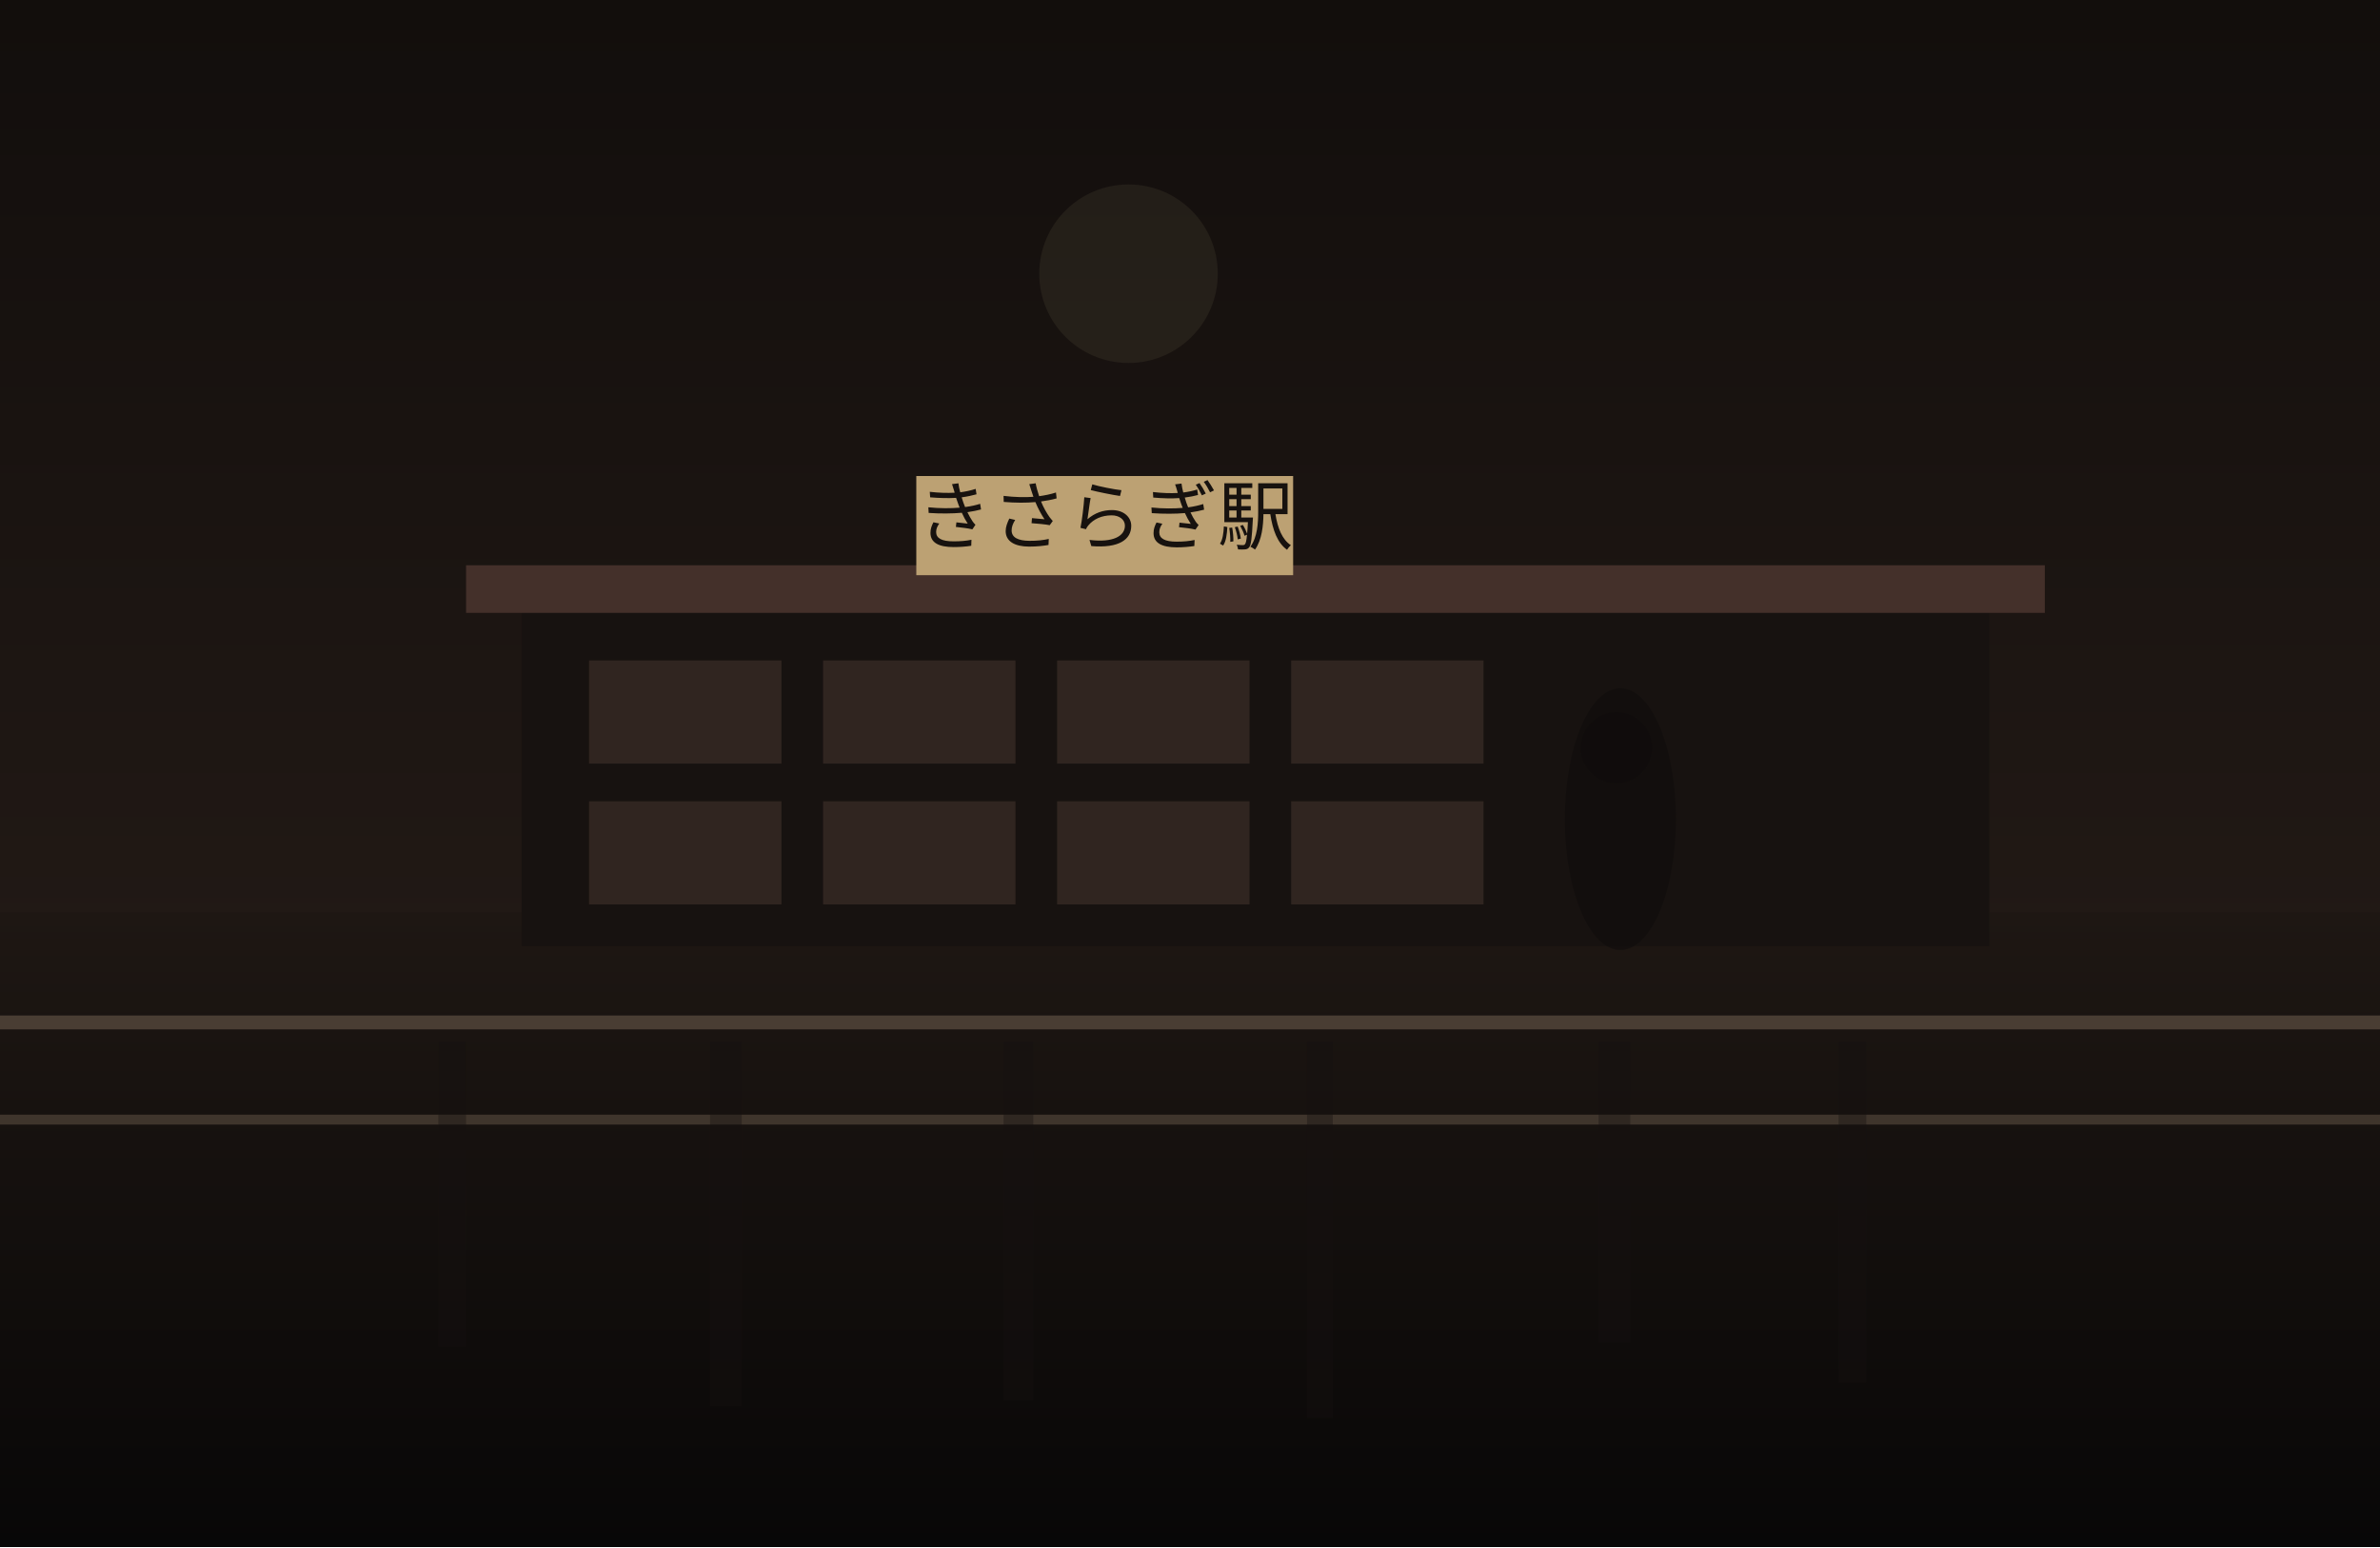
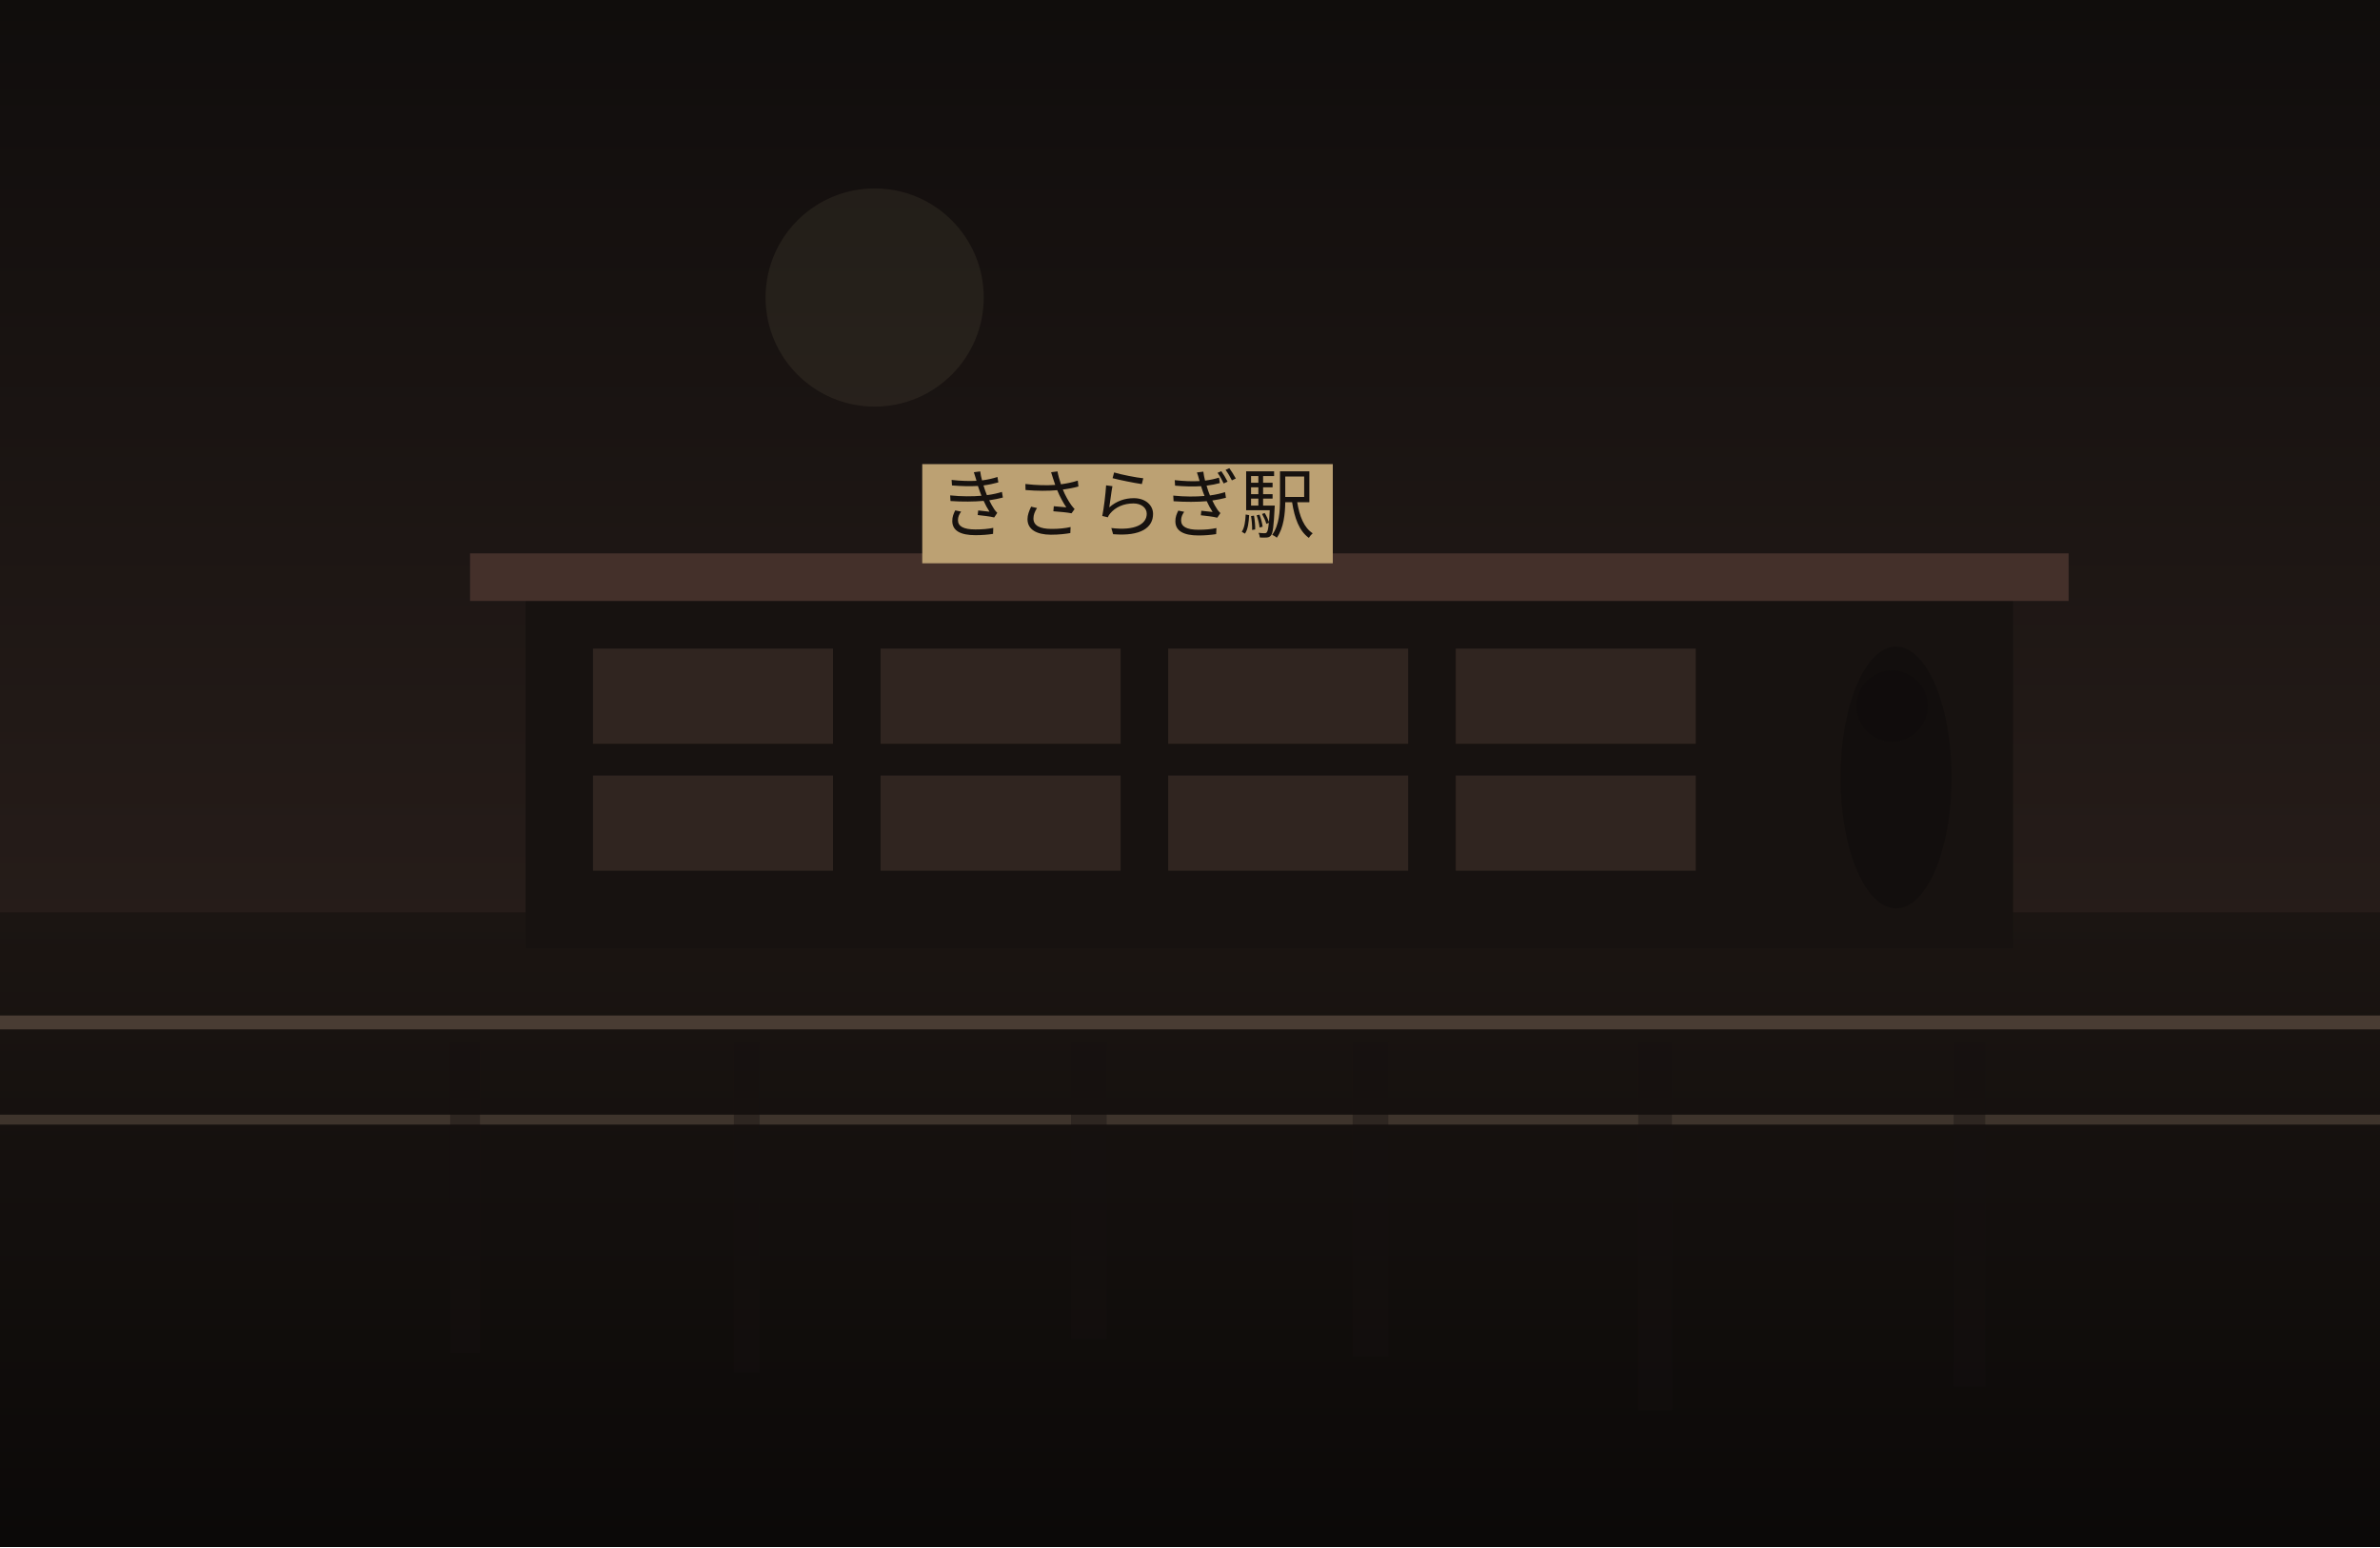
<svg xmlns="http://www.w3.org/2000/svg" width="1200" height="780" viewBox="0 0 1200 780" fill="none">
  <defs>
    <linearGradient id="sky" x1="600" y1="0" x2="600" y2="780" gradientUnits="userSpaceOnUse">
-       <stop stop-color="#120E0C" />
-       <stop offset="1" stop-color="#2B201B" />
+       <stop stop-color="#100D0C" />
+       <stop offset="1" stop-color="#352722" />
    </linearGradient>
    <linearGradient id="ground" x1="600" y1="460" x2="600" y2="780" gradientUnits="userSpaceOnUse">
-       <stop stop-color="#1E1713" />
-       <stop offset="1" stop-color="#080707" />
+       <stop stop-color="#1B1512" />
+       <stop offset="1" stop-color="#0B0908" />
    </linearGradient>
  </defs>
  <rect width="1200" height="780" fill="url(#sky)" />
-   <circle cx="569" cy="138" r="45" fill="#D2BC91" fill-opacity="0.08" />
+   <circle cx="441" cy="150" r="55" fill="#D2BC91" fill-opacity="0.08" />
  <rect y="460" width="1200" height="320" fill="url(#ground)" />
-   <rect x="263" y="305" width="740" height="172" fill="#171210" />
-   <rect x="235" y="285" width="796" height="24" fill="#44302A" />
-   <rect x="297" y="333" width="97" height="52" fill="#332721" opacity="0.9" />
-   <rect x="415" y="333" width="97" height="52" fill="#332721" opacity="0.9" />
-   <rect x="533" y="333" width="97" height="52" fill="#332721" opacity="0.9" />
-   <rect x="651" y="333" width="97" height="52" fill="#332721" opacity="0.9" />
-   <rect x="297" y="404" width="97" height="52" fill="#332721" opacity="0.9" />
-   <rect x="415" y="404" width="97" height="52" fill="#332721" opacity="0.9" />
-   <rect x="533" y="404" width="97" height="52" fill="#332721" opacity="0.9" />
-   <rect x="651" y="404" width="97" height="52" fill="#332721" opacity="0.9" />
-   <rect x="462" y="240" width="190" height="50" fill="#BCA173" />
-   <text x="557" y="274" text-anchor="middle" font-size="38" font-family="serif" fill="#17120F">きさらぎ駅</text>
+   <rect x="265" y="299" width="750" height="179" fill="#171210" />
+   <rect x="237" y="279" width="806" height="24" fill="#44302A" />
+   <rect x="299" y="327" width="121" height="48" fill="#332721" opacity="0.9" />
+   <rect x="444" y="327" width="121" height="48" fill="#332721" opacity="0.9" />
+   <rect x="589" y="327" width="121" height="48" fill="#332721" opacity="0.9" />
+   <rect x="734" y="327" width="121" height="48" fill="#332721" opacity="0.9" />
+   <rect x="299" y="391" width="121" height="48" fill="#332721" opacity="0.9" />
+   <rect x="444" y="391" width="121" height="48" fill="#332721" opacity="0.9" />
+   <rect x="589" y="391" width="121" height="48" fill="#332721" opacity="0.9" />
+   <rect x="734" y="391" width="121" height="48" fill="#332721" opacity="0.9" />
+   <rect x="465" y="234" width="207" height="50" fill="#BCA173" />
+   <text x="568" y="268" text-anchor="middle" font-size="38" font-family="serif" fill="#17120F">きさらぎ駅</text>
  <rect x="0" y="512" width="1200" height="7" fill="#6F5D4F" fill-opacity="0.56" />
  <rect x="0" y="562" width="1200" height="5" fill="#8A7562" fill-opacity="0.35" />
-   <rect x="221" y="525" width="14" height="154" fill="#151110" opacity="0.38" />
-   <rect x="358" y="525" width="16" height="184" fill="#151110" opacity="0.38" />
-   <rect x="506" y="525" width="15" height="181" fill="#151110" opacity="0.38" />
-   <rect x="659" y="525" width="13" height="190" fill="#151110" opacity="0.38" />
-   <rect x="806" y="525" width="16" height="152" fill="#151110" opacity="0.38" />
-   <rect x="927" y="525" width="14" height="172" fill="#151110" opacity="0.38" />
-   <ellipse cx="817" cy="413" rx="28" ry="66" fill="#0F0C0B" opacity="0.62" />
-   <ellipse cx="815" cy="377" rx="18" ry="18" fill="#0F0C0B" opacity="0.62" />
+   <rect x="227" y="525" width="15" height="157" fill="#151110" opacity="0.38" />
+   <rect x="370" y="525" width="13" height="167" fill="#151110" opacity="0.38" />
+   <rect x="540" y="525" width="18" height="150" fill="#151110" opacity="0.38" />
+   <rect x="682" y="525" width="18" height="159" fill="#151110" opacity="0.38" />
+   <rect x="826" y="525" width="17" height="186" fill="#151110" opacity="0.38" />
+   <rect x="985" y="525" width="16" height="174" fill="#151110" opacity="0.38" />
+   <ellipse cx="956" cy="392" rx="28" ry="66" fill="#0F0C0B" opacity="0.62" />
+   <ellipse cx="954" cy="356" rx="18" ry="18" fill="#0F0C0B" opacity="0.62" />
</svg>
